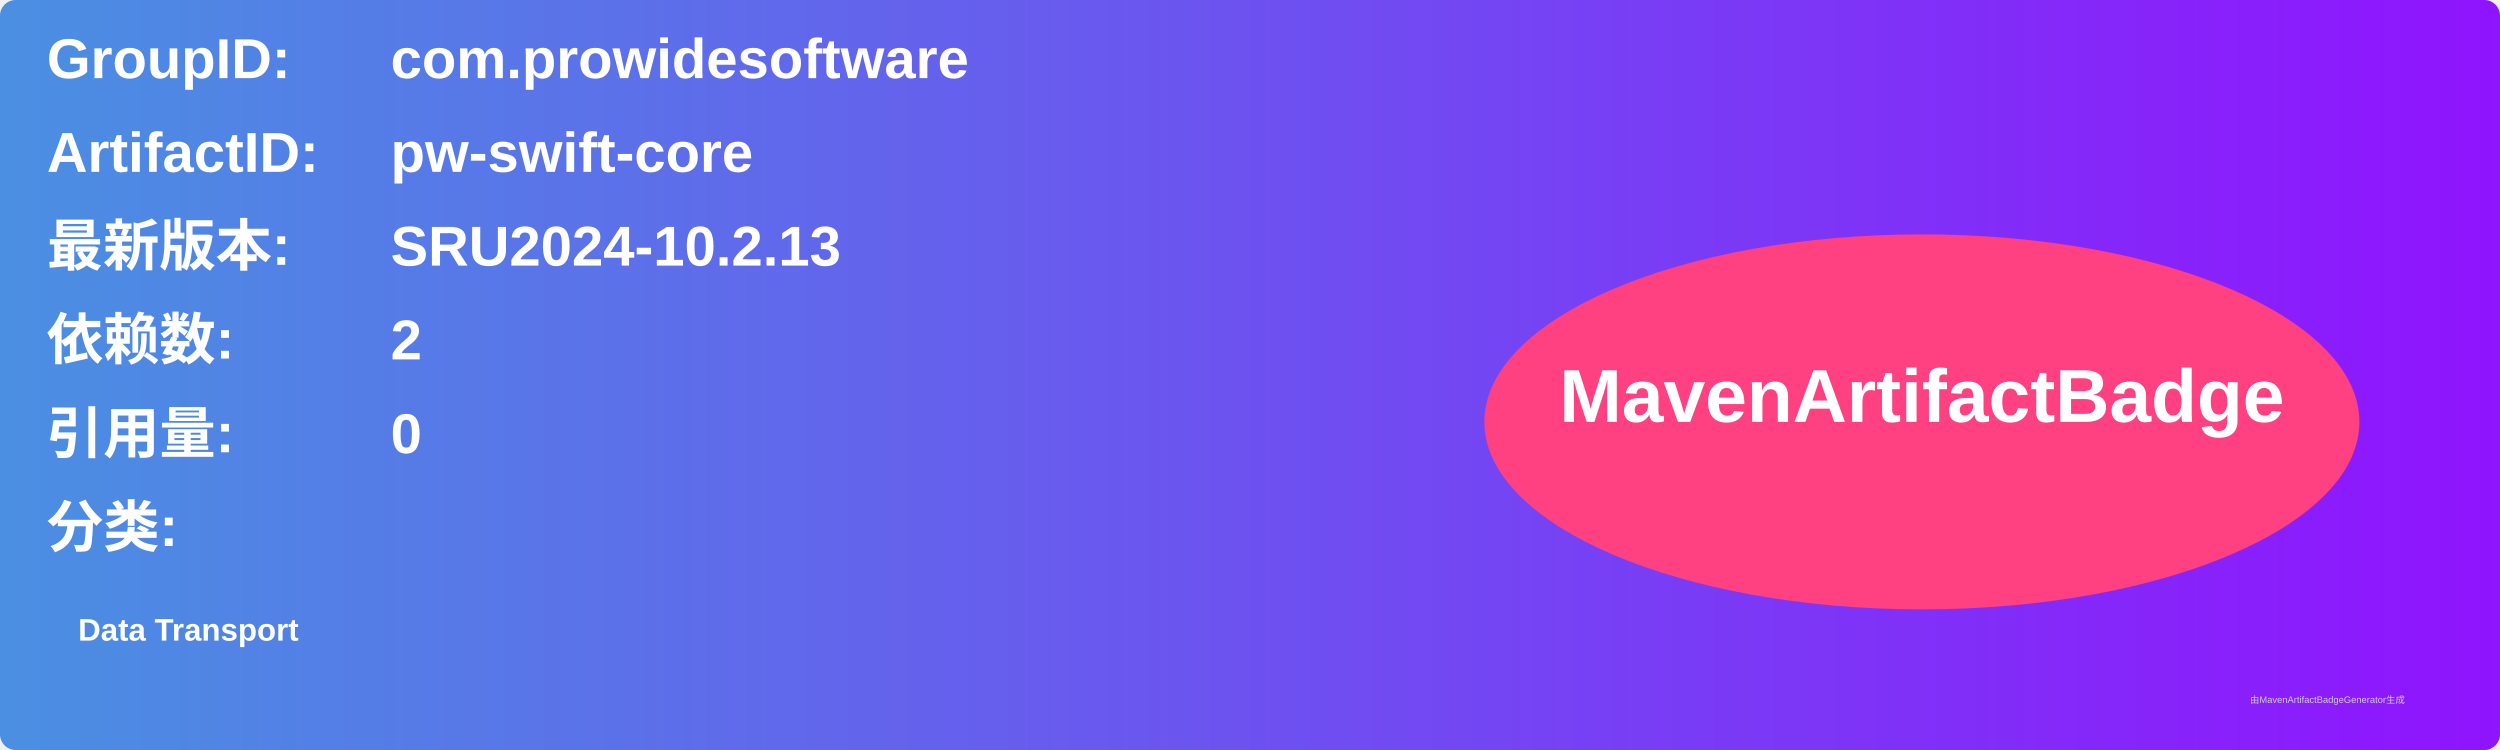
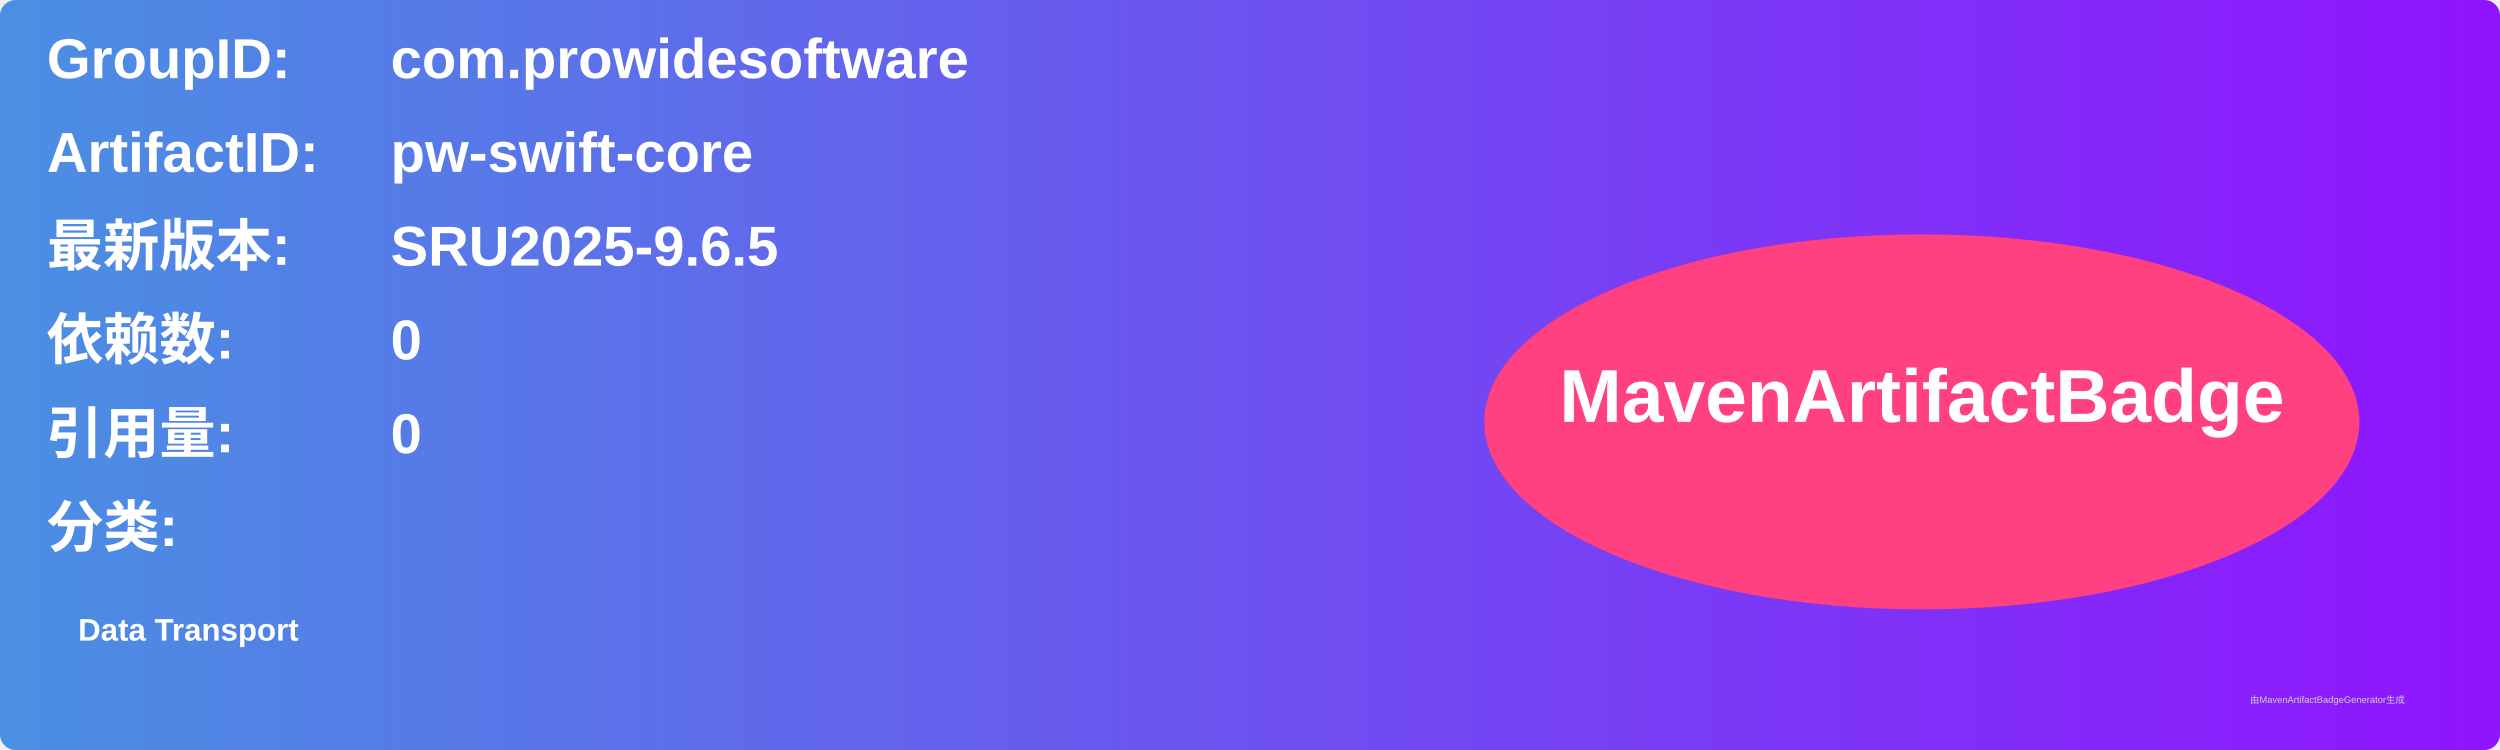
<svg xmlns="http://www.w3.org/2000/svg" width="800" height="240" viewBox="0 0 800 240">
  <linearGradient id="grad" x1="0%" y1="0%" x2="100%" y2="0%">
    <stop offset="0%" stop-color="#4a90e2" />
    <stop offset="100%" stop-color="#9013fe" />
  </linearGradient>
  <rect width="100%" height="100%" rx="5" ry="5" fill="url(#grad)" />
  <g transform="translate(15, 15)">
    <text x="0" y="10" font-family="Arial" font-size="18" fill="white" font-weight="bold" width="260">GroupID:</text>
    <text x="110" y="10" font-family="Arial" font-size="18" fill="white" font-weight="bold" width="460">com.prowidesoftware</text>
    <text x="0" y="40" font-family="Arial" font-size="18" fill="white" font-weight="bold" width="260">ArtifactID:</text>
    <text x="110" y="40" font-family="Arial" font-size="18" fill="white" font-weight="bold" width="460">pw-swift-core</text>
    <text x="0" y="70" font-family="Arial" font-size="18" fill="white" font-weight="bold">最新版本:</text>
    <text x="110" y="70" font-family="Arial" font-size="18" fill="white" font-weight="bold">
-       <tspan font-weight="bold">SRU2024-10.2.13</tspan>
+       <tspan font-weight="bold">SRU2025-9.6.5</tspan>
    </text>
    <text x="0" y="100" font-family="Arial" font-size="18" fill="white" font-weight="bold">依赖数: </text>
    <text x="110" y="100" font-family="Arial" font-size="18" fill="white">
-       <tspan font-weight="bold">2</tspan>
+       <tspan font-weight="bold">0</tspan>
    </text>
    <text x="0" y="130" font-family="Arial" font-size="18" fill="white" font-weight="bold">引用量: </text>
    <text x="110" y="130" font-family="Arial" font-size="18" fill="white">
      <tspan font-weight="bold">0</tspan>
    </text>
    <text x="0" y="160" font-family="Arial" font-size="18" fill="white" font-weight="bold">分类:</text>
    <text x="10" y="190" font-family="Arial" font-size="10" fill="white">
      <tspan font-weight="bold">Data Transport</tspan>
    </text>
    <ellipse cx="600" cy="120" rx="140" ry="60" fill="#ff4081" />
    <text x="600" y="120" text-anchor="middle" font-family="Arial" font-size="24" fill="white" font-weight="bold">MavenArtifactBadge</text>
  </g>
  <text x="720" y="225" font-family="Arial" font-size="3" fill="#d0d0d0">由MavenArtifactBadgeGenerator生成</text>
</svg>
